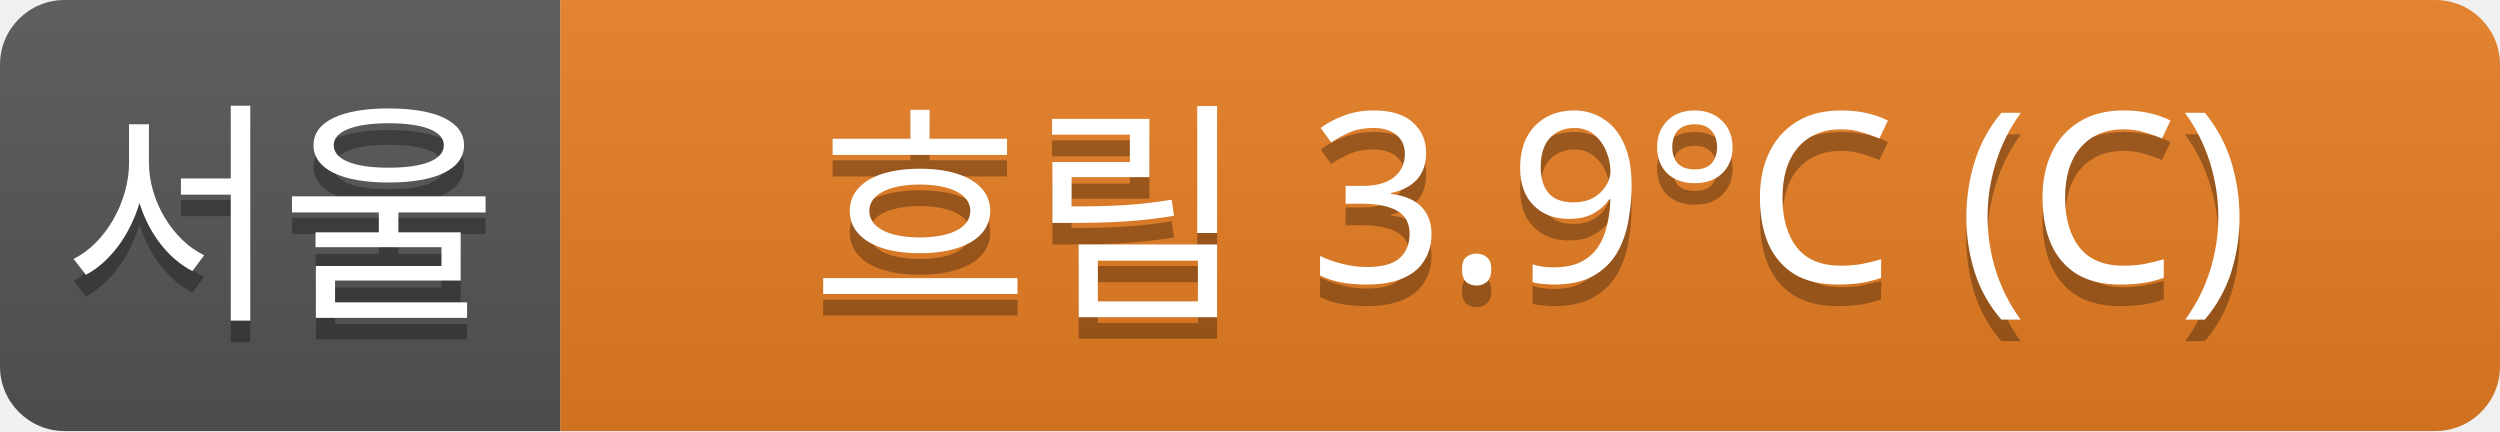
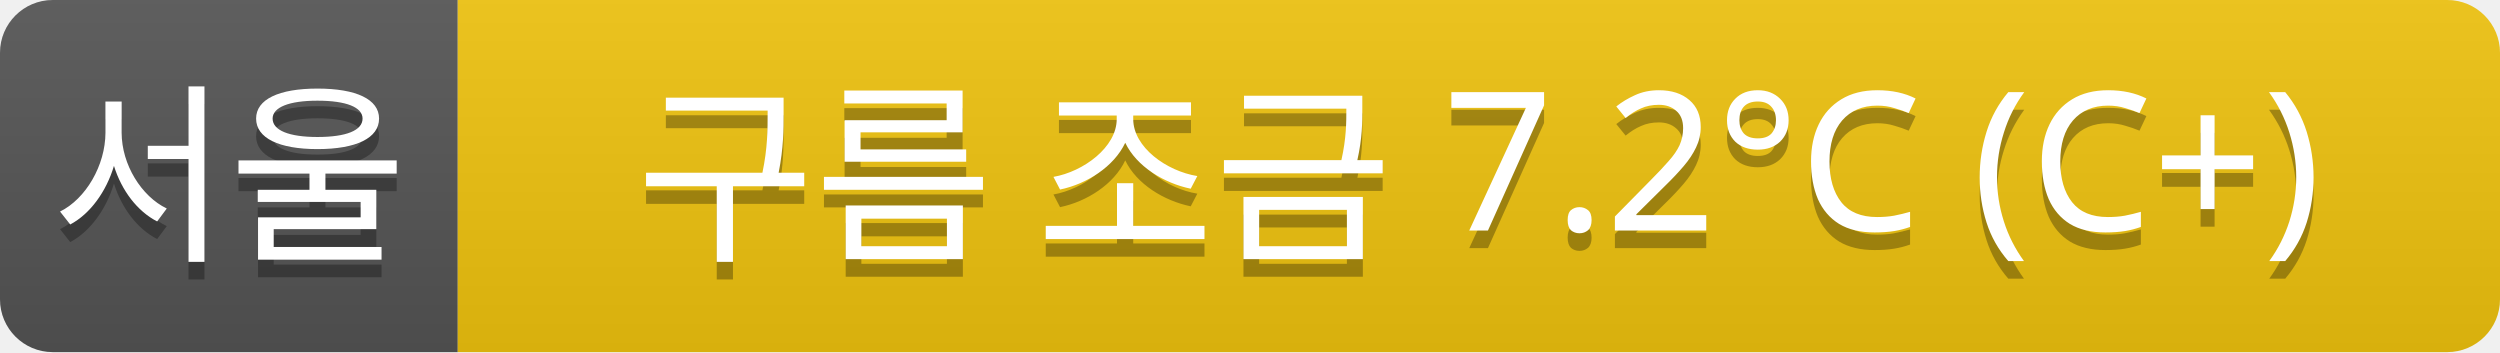
- <svg xmlns="http://www.w3.org/2000/svg" width="116" height="20">
+ <svg xmlns="http://www.w3.org/2000/svg" width="142" height="20">
  <linearGradient id="a" x2="0" y2="100%">
    <stop offset="0" stop-color="#bbb" stop-opacity=".1" />
    <stop offset="1" stop-opacity=".1" />
  </linearGradient>
  <clipPath id="r">
-     <rect width="116" height="20" rx="3" fill="#fff" />
+     <rect width="142" height="20" rx="3" fill="#fff" />
  </clipPath>
  <g clip-path="url(#r)">
    <rect width="26" height="20" fill="#555" />
-     <rect x="26" width="90" height="20" fill="#e67e22" />
-     <rect width="116" height="20" fill="url(#a)" />
+     <rect x="26" width="116" height="20" fill="#f1c40f" />
+     <rect width="142" height="20" fill="url(#a)" />
  </g>
  <g fill="#fff" text-anchor="middle" font-family="Verdana,Geneva,sans-serif" font-size="11">
    <text x="13" y="15" fill="#010101" fill-opacity=".3">서울</text>
    <text x="13" y="14">서울</text>
-     <text x="71" y="15" fill="#010101" fill-opacity=".3">흐림 3.9°C (C)</text>
-     <text x="71" y="14">흐림 3.9°C (C)</text>
+     <text x="84" y="15" fill="#010101" fill-opacity=".3">구름 조금 7.2°C (C+)</text>
+     <text x="84" y="14">구름 조금 7.2°C (C+)</text>
  </g>
</svg>
